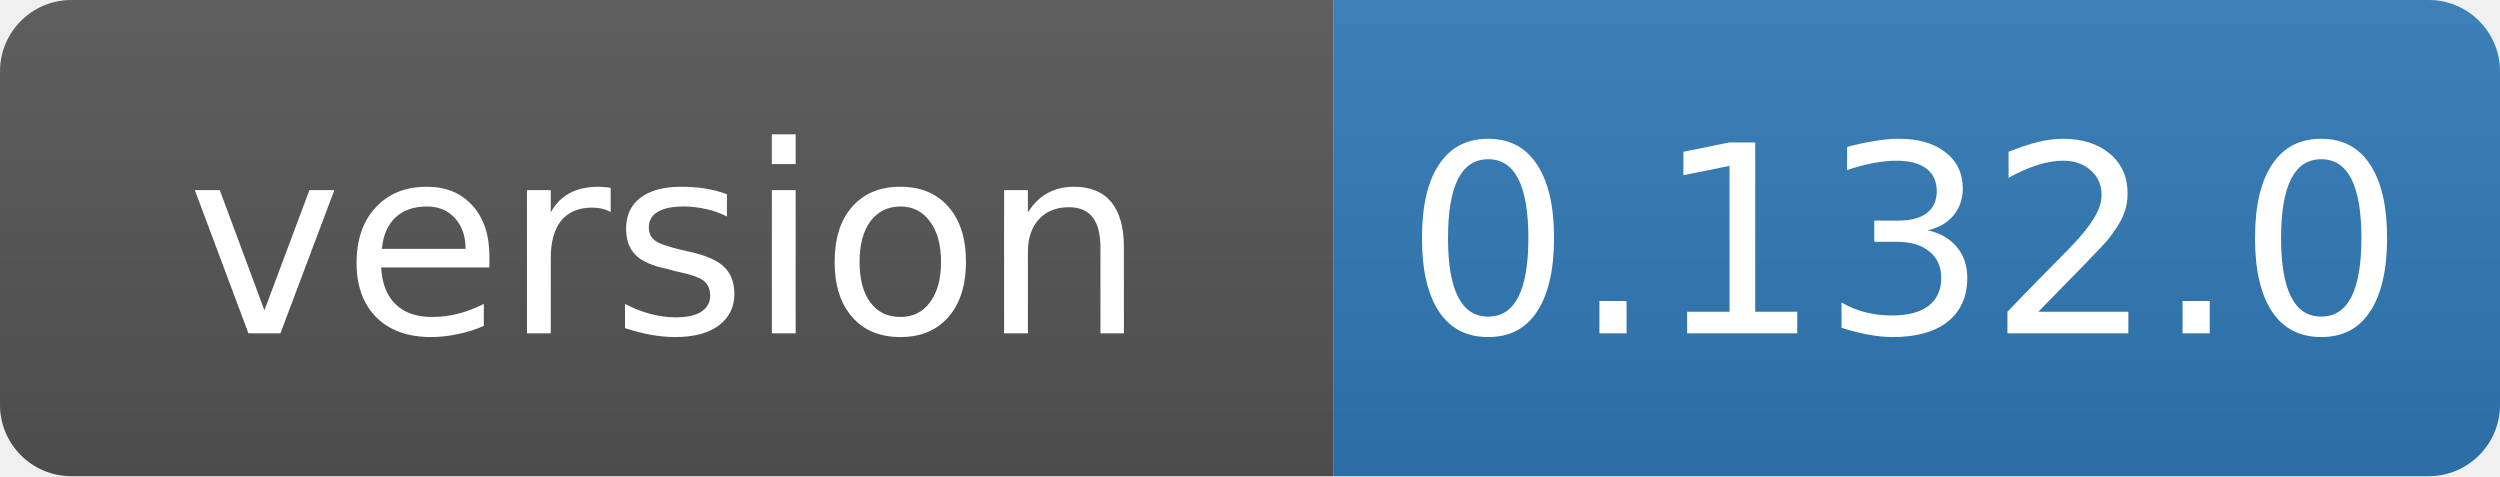
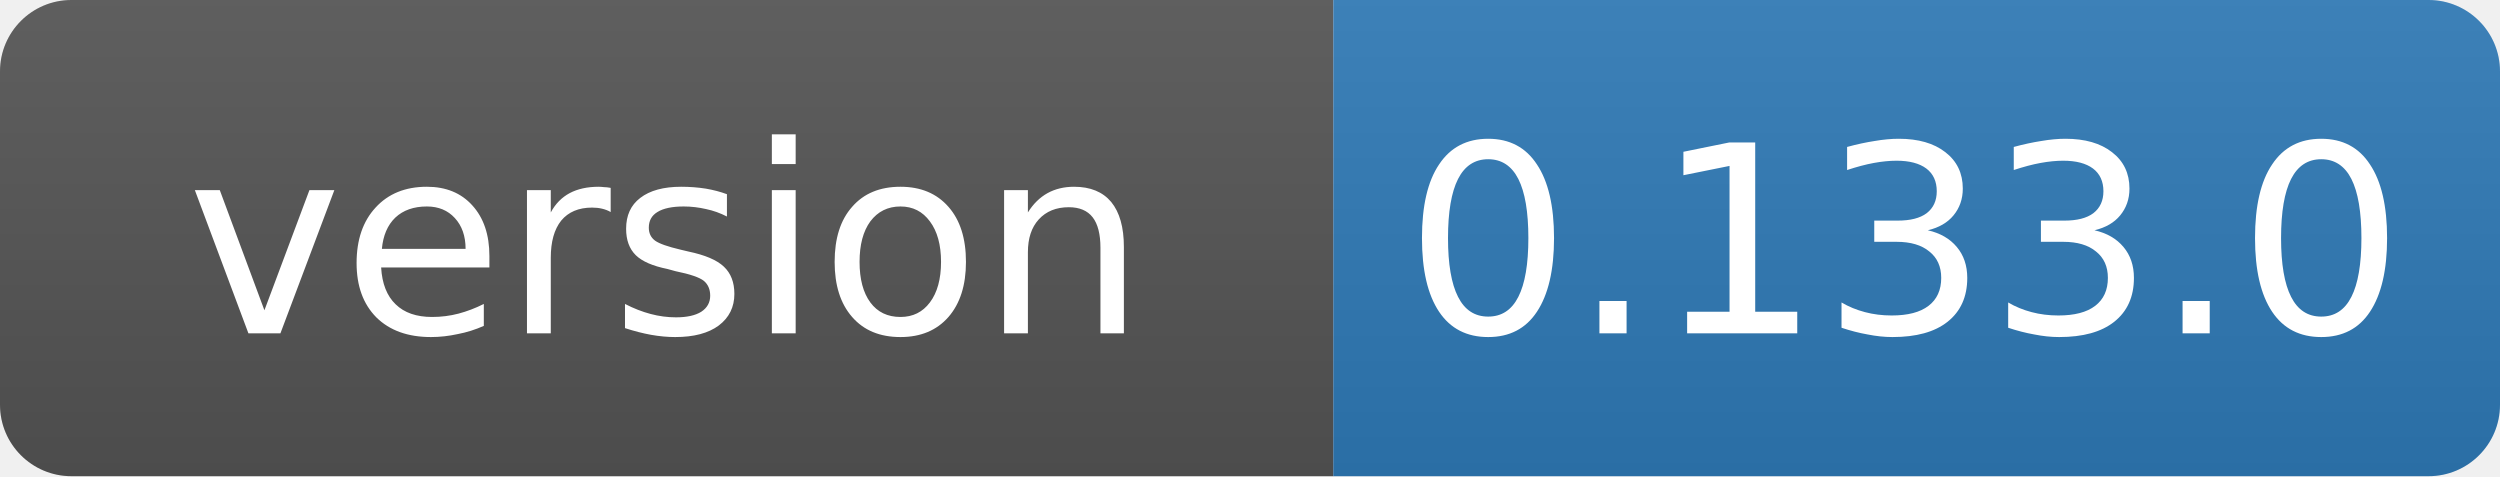
- <svg xmlns="http://www.w3.org/2000/svg" width="105" height="20" role="img" aria-label="version: 0.132.0">
+ <svg xmlns="http://www.w3.org/2000/svg" width="105" height="20" role="img" aria-label="version: 0.133.0">
  <linearGradient id="s" x2="0" y2="100%">
    <stop offset="0" stop-color="#bbb" stop-opacity=".1" />
    <stop offset="1" stop-opacity=".1" />
  </linearGradient>
  <clipPath id="r">
    <rect width="105" height="20" rx="3" fill="#fff" />
  </clipPath>
  <g clip-path="url(#r)">
    <rect width="56" height="20" fill="#555" />
    <rect x="56" width="49" height="20" fill="#2f7ab8" />
    <rect width="105" height="20" fill="url(#s)" />
  </g>
  <g fill="#fff" text-anchor="middle" font-family="Verdana,Geneva,DejaVu Sans,sans-serif" font-size="11">
    <text x="28" y="14">version</text>
-     <text x="80" y="14">0.132.0</text>
+     <text x="80" y="14">0.133.0</text>
  </g>
</svg>
